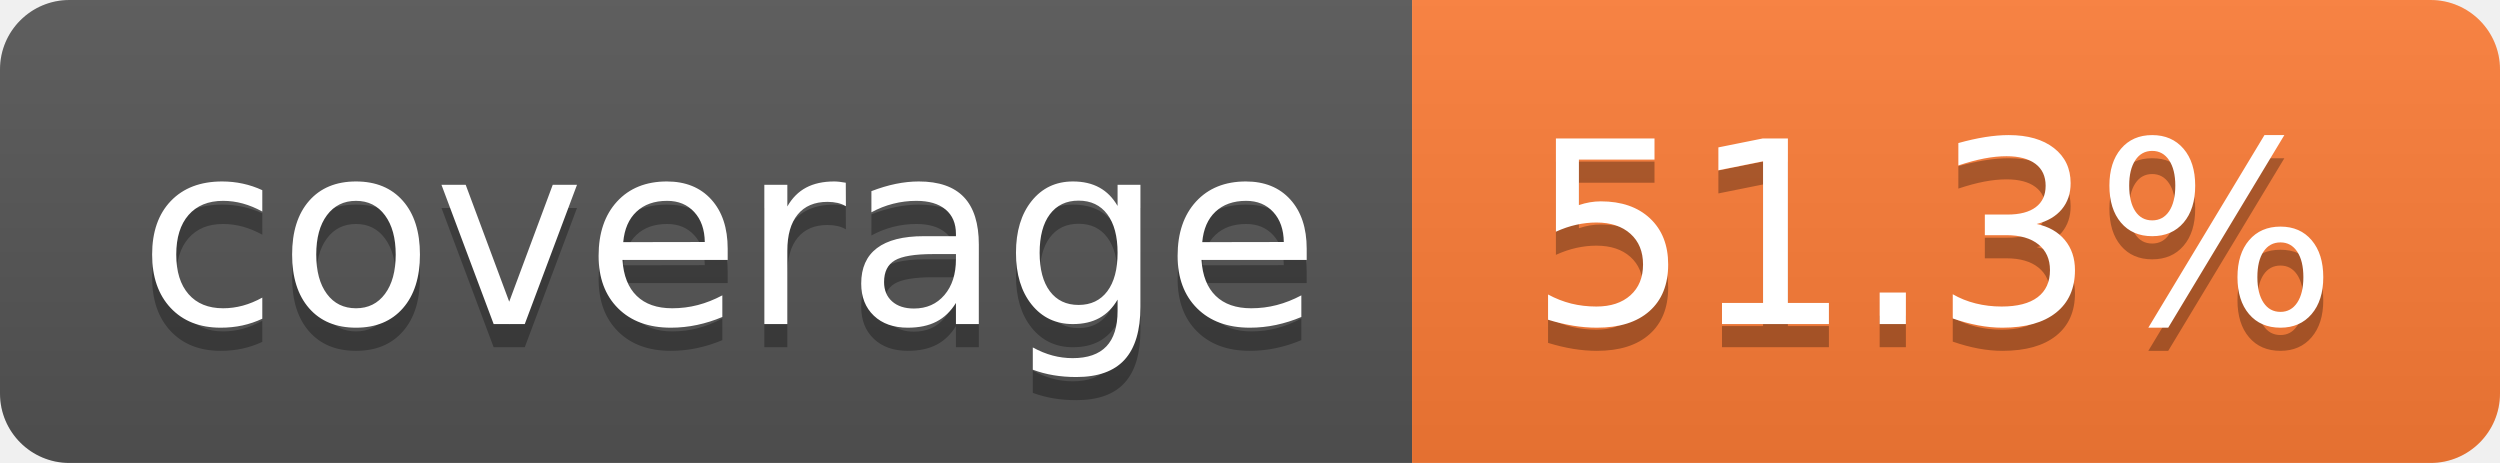
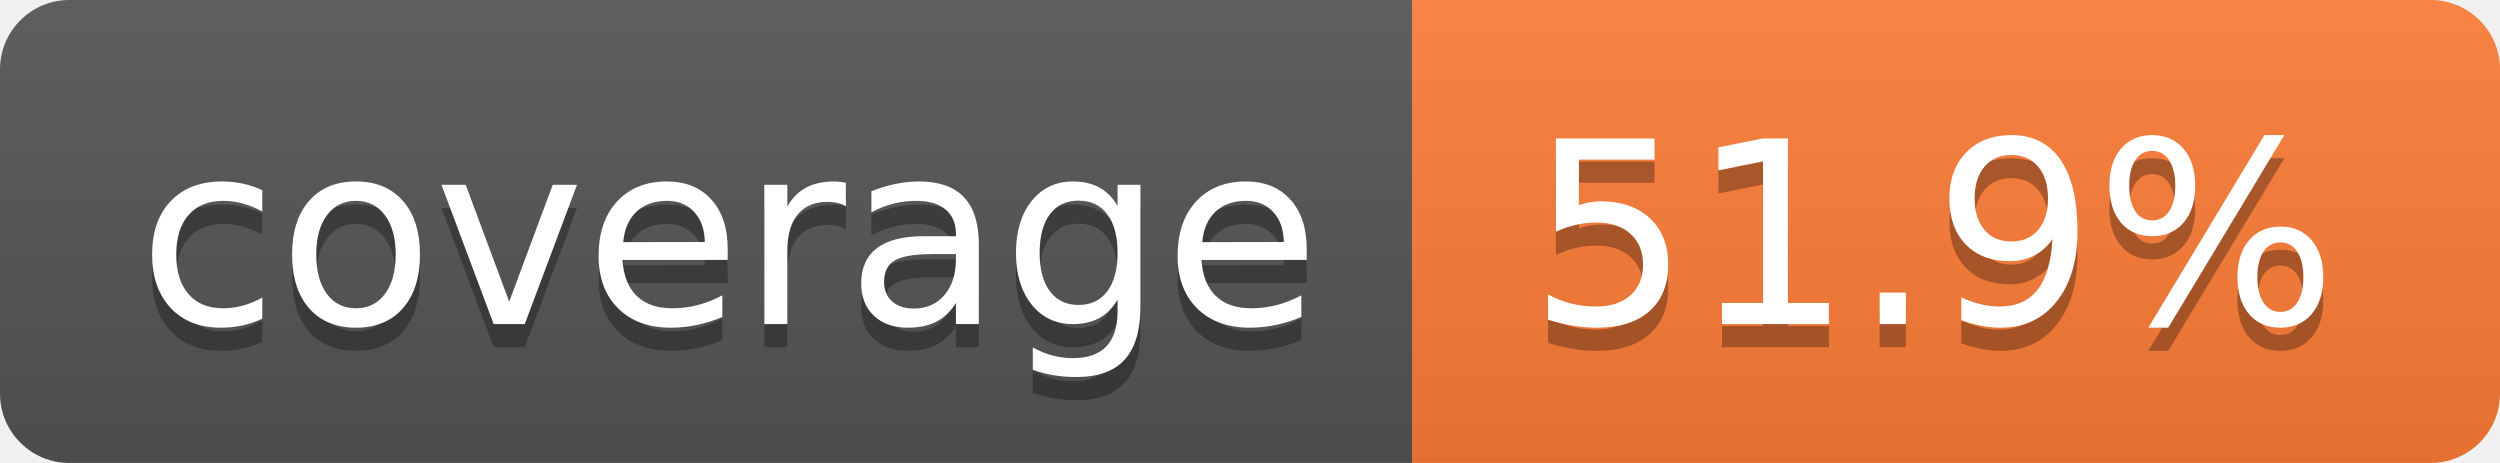
- <svg xmlns="http://www.w3.org/2000/svg" width="108" height="20" role="img" aria-label="coverage: 51.3%">
+ <svg xmlns="http://www.w3.org/2000/svg" width="108" height="20" role="img" aria-label="coverage: 51.9%">
  <linearGradient id="s" x2="0" y2="100%">
    <stop offset="0" stop-color="#bbb" stop-opacity=".1" />
    <stop offset="1" stop-opacity=".1" />
  </linearGradient>
  <clipPath id="r">
    <rect width="108" height="20" rx="3" fill="#fff" />
  </clipPath>
  <g clip-path="url(#r)">
    <rect width="61" height="20" fill="#555" />
    <rect x="61" width="47" height="20" fill="#fe7d37" />
    <rect width="108" height="20" fill="url(#s)" />
  </g>
  <g fill="#fff" text-anchor="middle" font-family="Verdana,Geneva,DejaVu Sans,sans-serif" text-rendering="geometricPrecision" font-size="110">
    <text aria-hidden="true" x="315" y="150" fill="#010101" fill-opacity=".3" transform="scale(.1)" textLength="510">coverage</text>
    <text x="315" y="140" transform="scale(.1)" fill="#fff" textLength="510">coverage</text>
-     <text aria-hidden="true" x="835" y="150" fill="#010101" fill-opacity=".3" transform="scale(.1)" textLength="370">51.3%</text>
-     <text x="835" y="140" transform="scale(.1)" fill="#fff" textLength="370">51.3%</text>
+     <text aria-hidden="true" x="835" y="150" fill="#010101" fill-opacity=".3" transform="scale(.1)" textLength="370">51.9%</text>
+     <text x="835" y="140" transform="scale(.1)" fill="#fff" textLength="370">51.9%</text>
  </g>
</svg>
